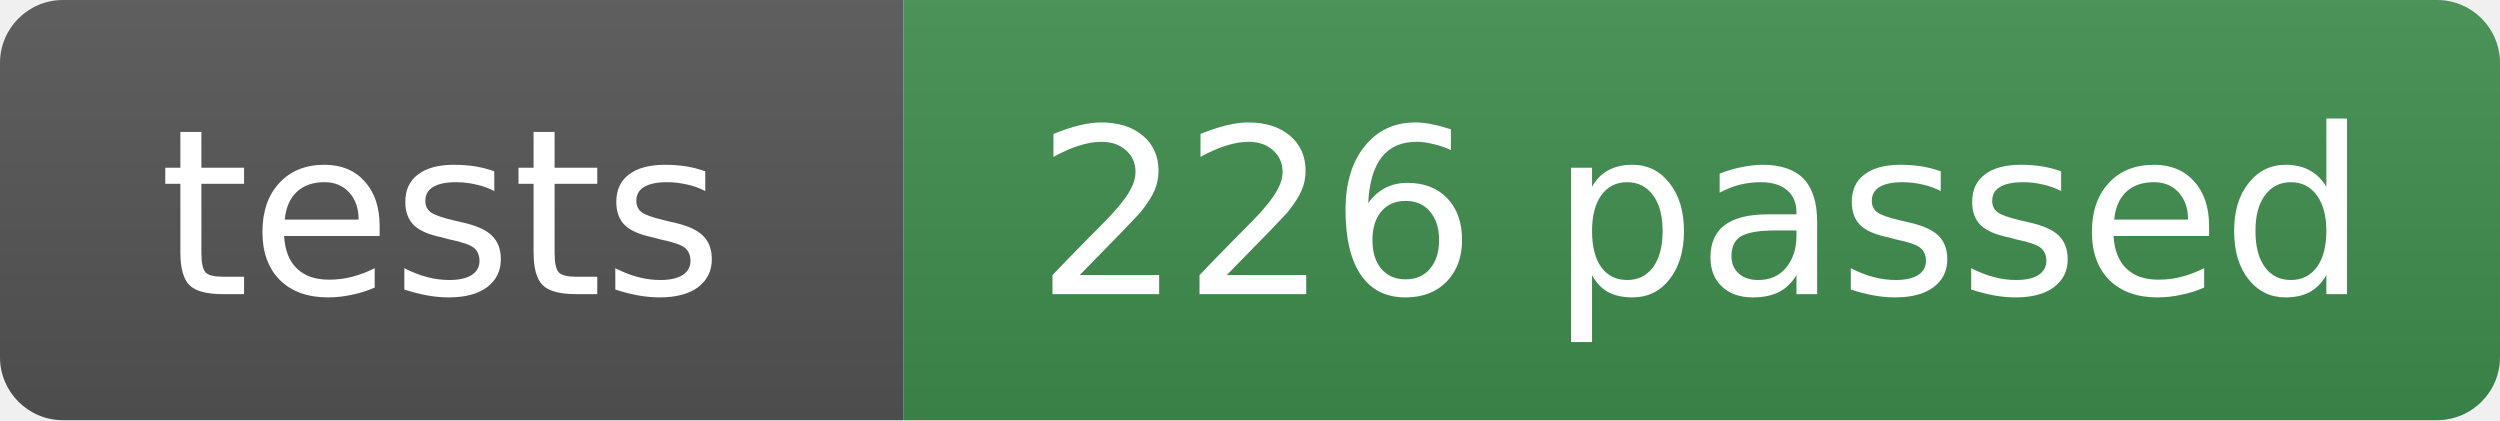
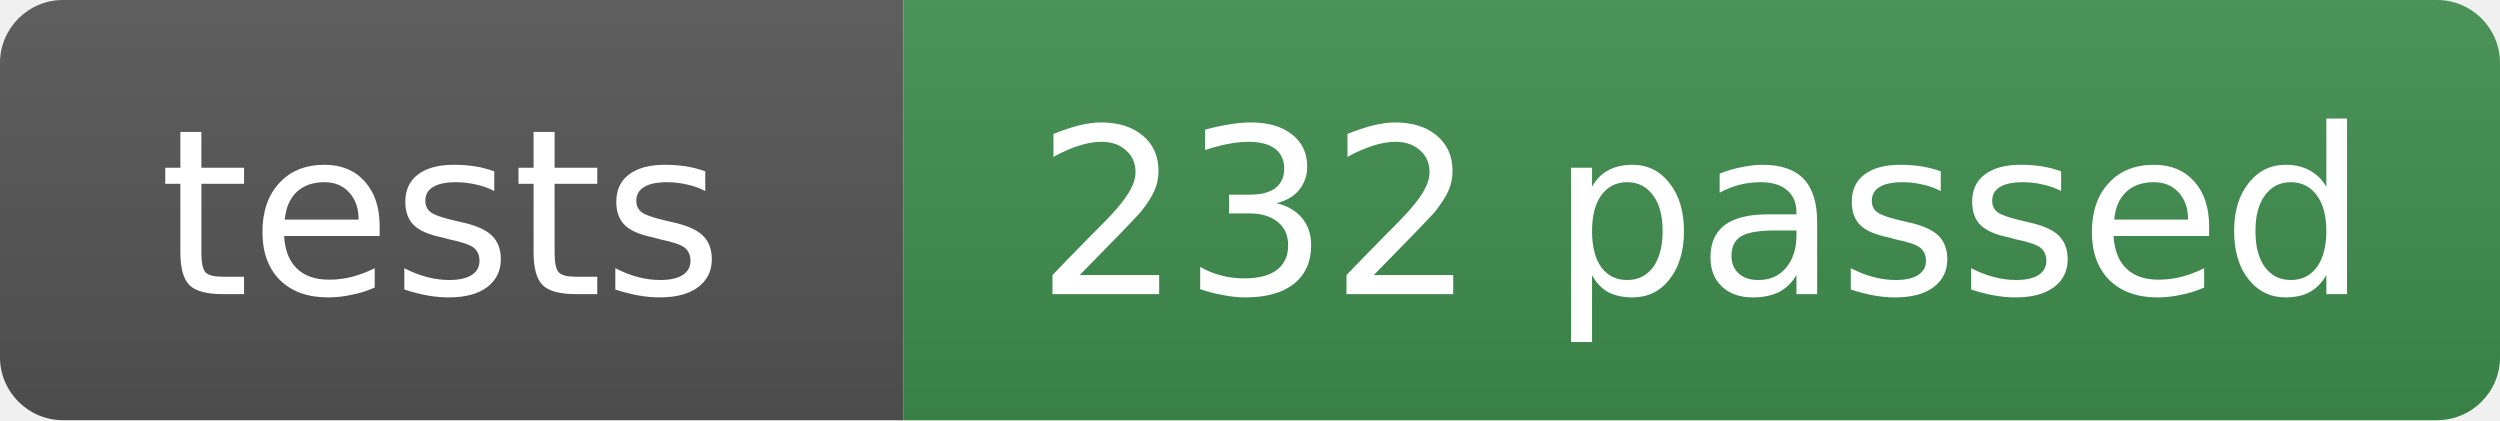
- <svg xmlns="http://www.w3.org/2000/svg" width="119" height="20" role="img" aria-label="tests: 226 passed">
+ <svg xmlns="http://www.w3.org/2000/svg" width="119" height="20" role="img" aria-label="tests: 232 passed">
  <linearGradient id="s" x2="0" y2="100%">
    <stop offset="0" stop-color="#bbb" stop-opacity=".1" />
    <stop offset="1" stop-opacity=".1" />
  </linearGradient>
  <clipPath id="r">
    <rect width="119" height="20" rx="3" fill="#fff" />
  </clipPath>
  <g clip-path="url(#r)">
    <rect width="43" height="20" fill="#555" />
    <rect x="43" width="76" height="20" fill="#3f8f4f" />
    <rect width="119" height="20" fill="url(#s)" />
  </g>
  <g fill="#fff" text-anchor="middle" font-family="Verdana,Geneva,DejaVu Sans,sans-serif" font-size="11">
    <text x="21" y="14">tests</text>
-     <text x="81" y="14">226 passed</text>
+     <text x="81" y="14">232 passed</text>
  </g>
</svg>
